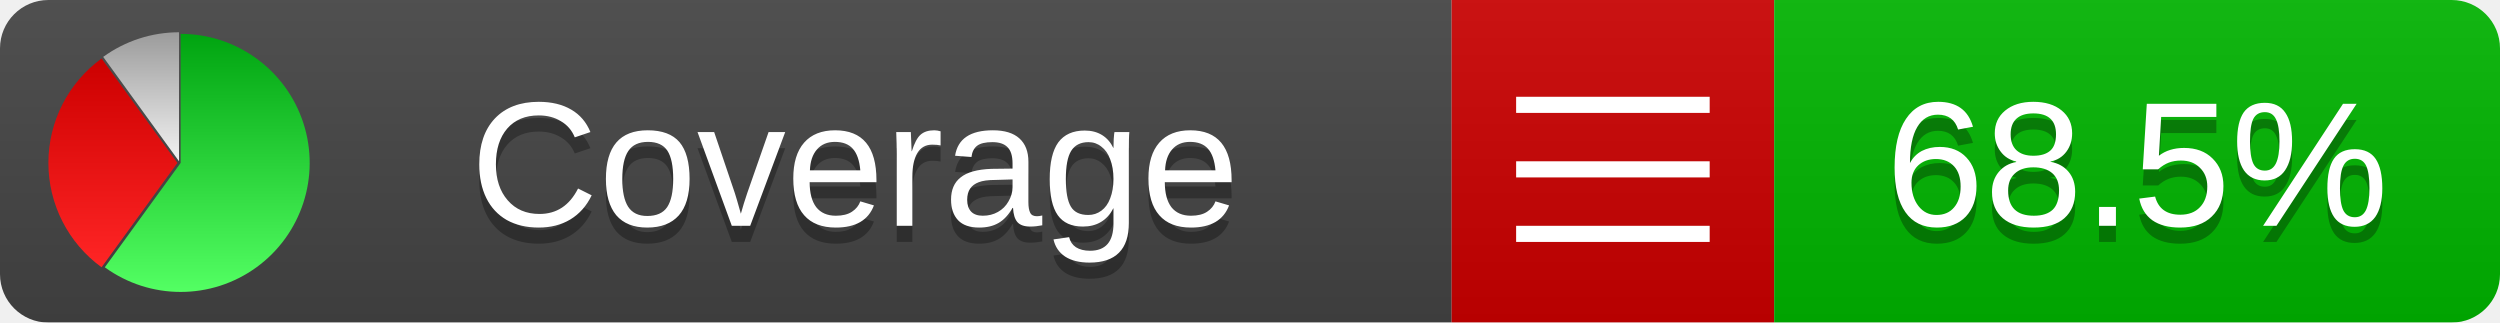
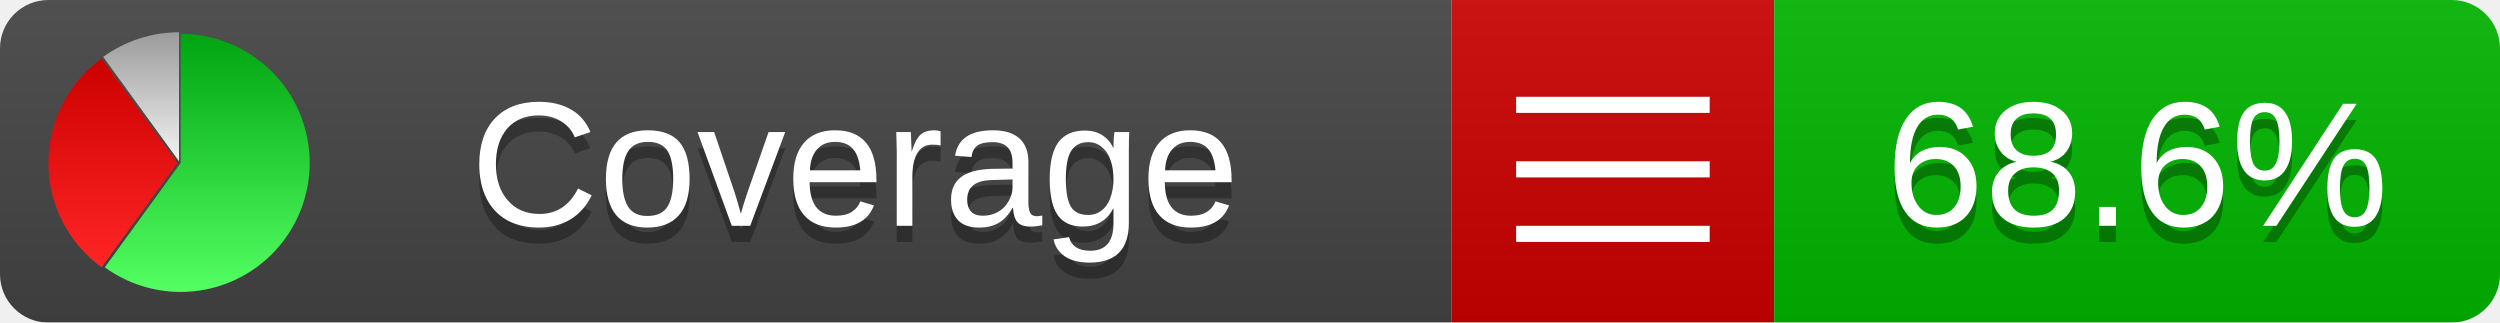
<svg xmlns="http://www.w3.org/2000/svg" xmlns:xlink="http://www.w3.org/1999/xlink" width="155" height="20">
  <style type="text/css">
          
            @keyframes fadeout {
              0 % { visibility: visible; opacity: 1; }
              40% { visibility: visible; opacity: 1; }
              50% { visibility: hidden; opacity: 0; }
              90% { visibility: hidden; opacity: 0; }
              100% { visibility: visible; opacity: 1; }
            }
            @keyframes fadein {
              0% { visibility: hidden; opacity: 0; }
              40% { visibility: hidden; opacity: 0; }
              50% { visibility: visible; opacity: 1; }
              90% { visibility: visible; opacity: 1; }
              100% { visibility: hidden; opacity: 0; }
            }
            .linecoverage {
                animation-duration: 10s;
                animation-name: fadeout;
                animation-iteration-count: infinite;
            }
            .branchcoverage {
                animation-duration: 10s;
                animation-name: fadein;
                animation-iteration-count: infinite;
            }
          
    </style>
  <defs>
    <linearGradient id="gradient" x2="0" y2="100%">
      <stop offset="0" stop-color="#bbb" stop-opacity=".1" />
      <stop offset="1" stop-opacity=".1" />
    </linearGradient>
    <linearGradient id="green" x2="0" y2="100%">
      <stop offset="0" stop-color="#00A410" />
      <stop offset="1" stop-color="#53FF63" />
    </linearGradient>
    <linearGradient id="red" x2="0" y2="100%">
      <stop offset="0" stop-color="#C00" />
      <stop offset="1" stop-color="#FF2525" />
    </linearGradient>
    <linearGradient id="gray" x2="0" y2="100%">
      <stop offset="0" stop-color="#9B9B9B" />
      <stop offset="1" stop-color="#F3F3F3" />
    </linearGradient>
    <mask id="mask">
      <rect width="155" height="20" rx="3" fill="#fff" />
    </mask>
    <g id="icon">
      <path style="fill:url(#green);" d="M205,202.5 l0,-200 a200,200 0 1,1 -117.558,361.803 z" />
      <path style="fill:url(#red);" d="M200,202.5 l-117.558,161.803 a200,200 0 0,1 0,-323.607 z" />
      <path style="fill:url(#gray);" d="M202.5,200 l-117.558,-161.803 a200,200 0 0,1 117.558,-38.196 z" />
    </g>
  </defs>
  <g mask="url(#mask)">
    <rect x="0" y="0" width="90" height="20" fill="#444" />
    <rect x="90" y="0" width="20" height="20" fill="#c00" />
    <rect x="110" y="0" width="45" height="20" fill="#00B600" />
    <rect x="0" y="0" width="155" height="20" fill="url(#gradient)" />
  </g>
  <g>
    <path class="" stroke="#fff" d="M94 6.5 h12 M94 10.5 h12 M94 14.5 h12" />
  </g>
  <g fill="#fff" text-anchor="middle" font-family="Verdana,Arial,Geneva,sans-serif" font-size="11">
    <a xlink:href="https://github.com/danielpalme/ReportGenerator" target="_top">
      <use xlink:href="#icon" transform="translate(3,2) scale(.04)" />
    </a>
    <text x="53" y="15" fill="#010101" fill-opacity=".3">Coverage</text>
    <text x="53" y="14" fill="#fff">Coverage</text>
-     <text class="" x="132.5" y="15" fill="#010101" fill-opacity=".3">68.5%</text>
-     <text class="" x="132.5" y="14">68.5%</text>
+     <text class="" x="132.5" y="15" fill="#010101" fill-opacity=".3">68.6%</text>
+     <text class="" x="132.5" y="14">68.6%</text>
  </g>
  <g>
    <rect class="" x="90" y="0" width="65" height="20" fill-opacity="0" />
  </g>
</svg>
